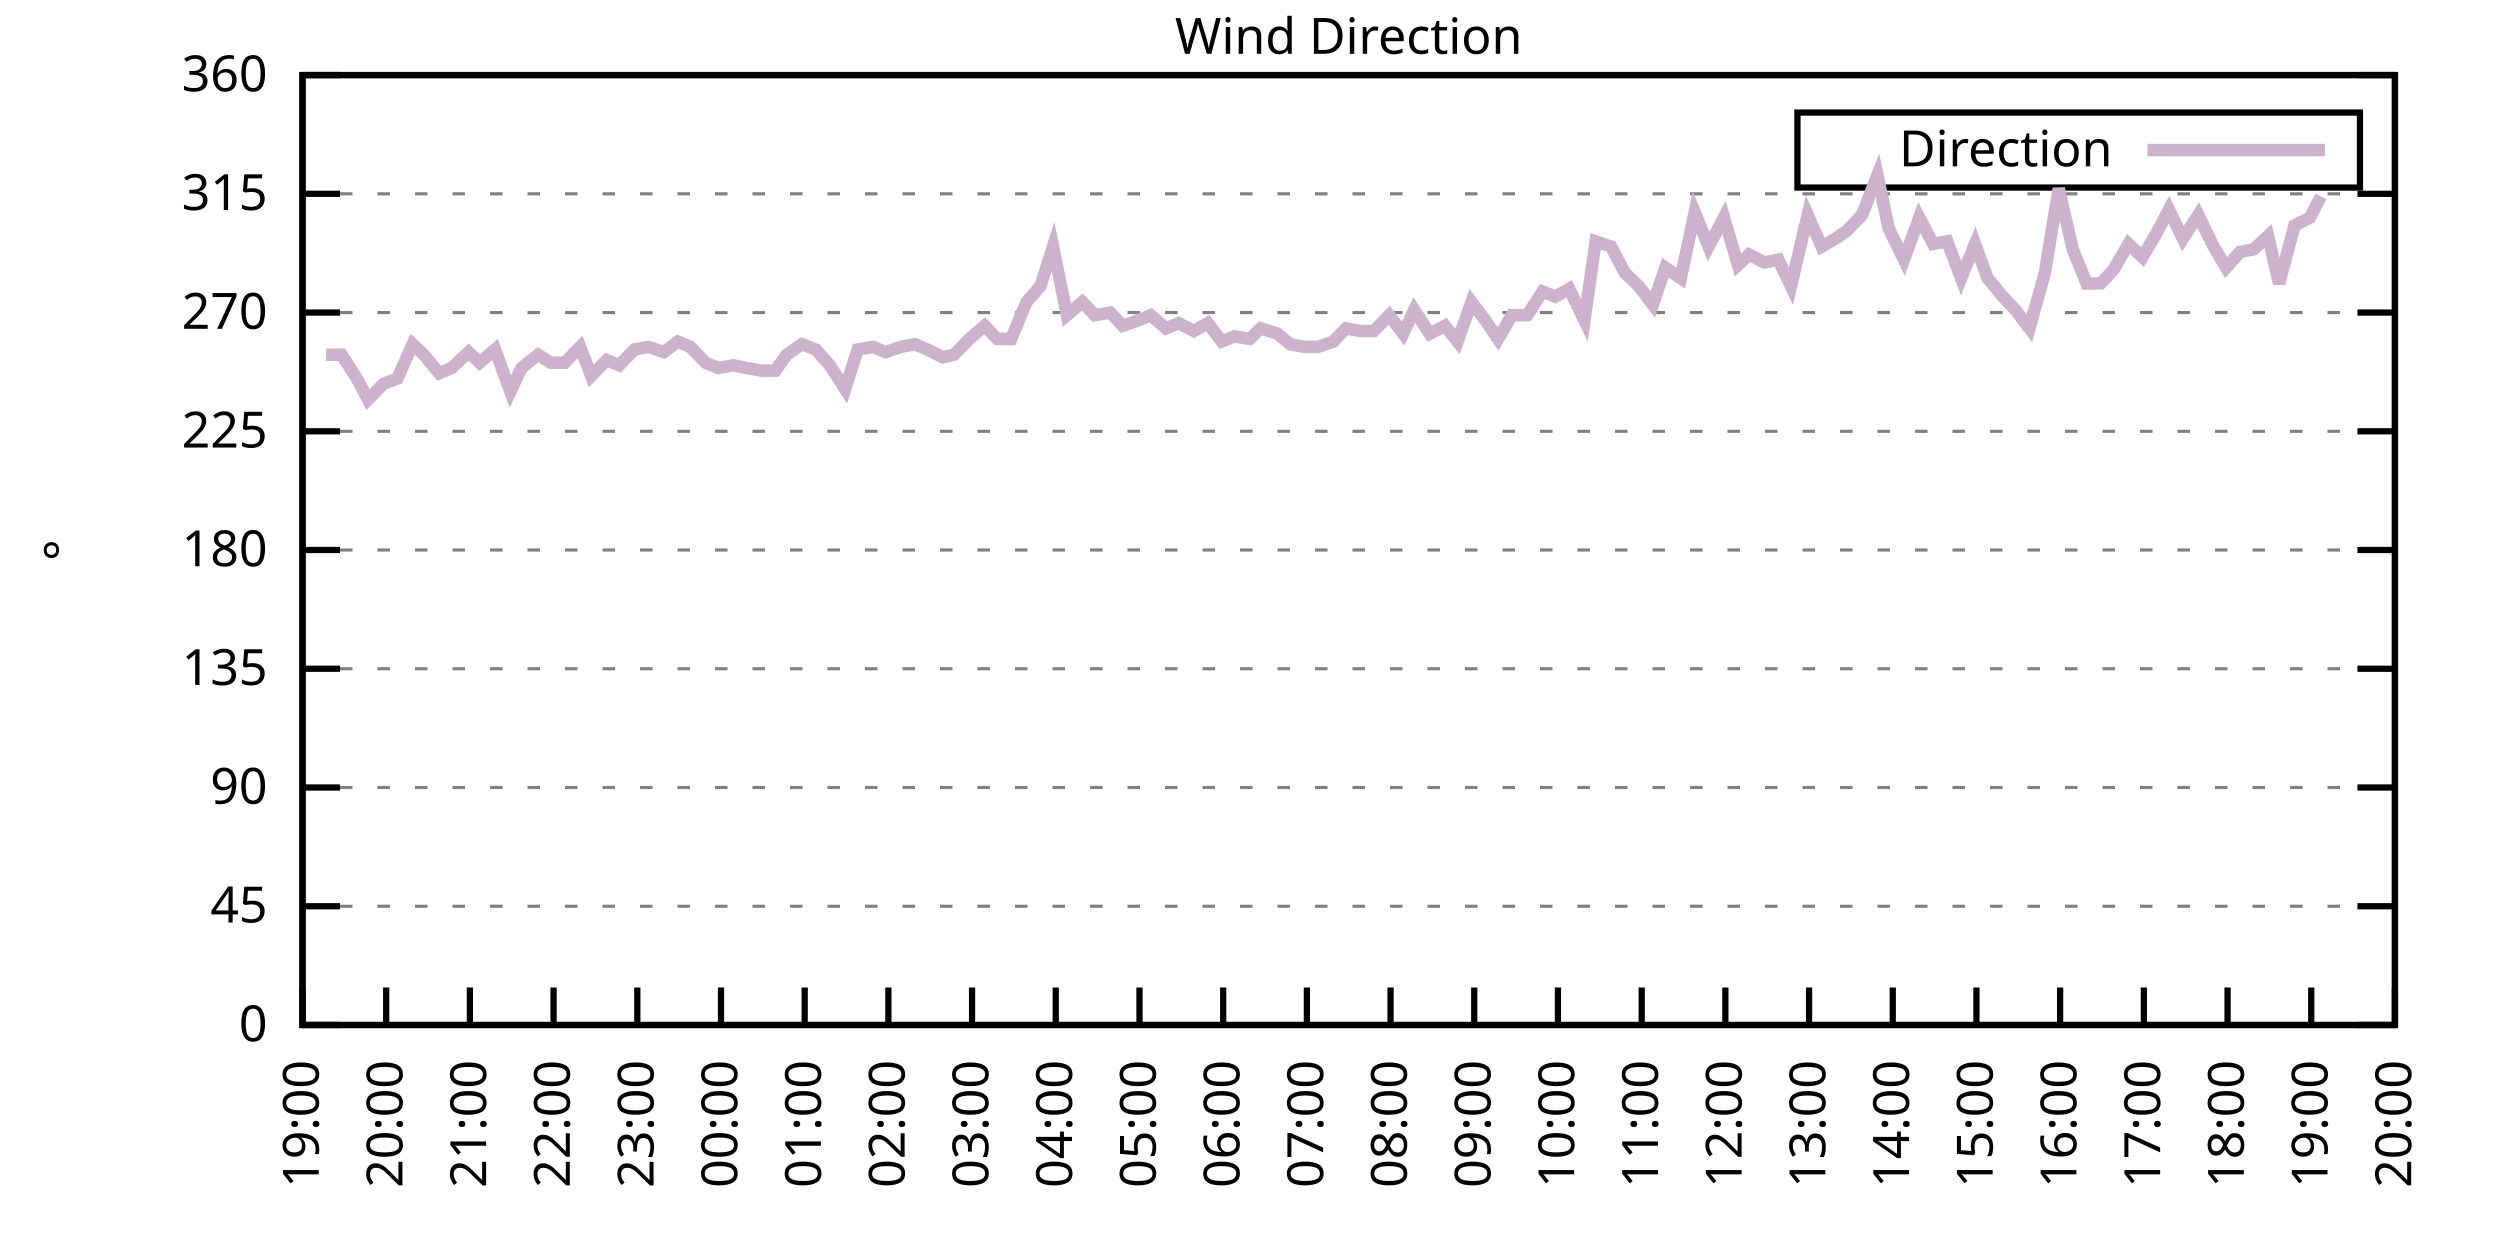
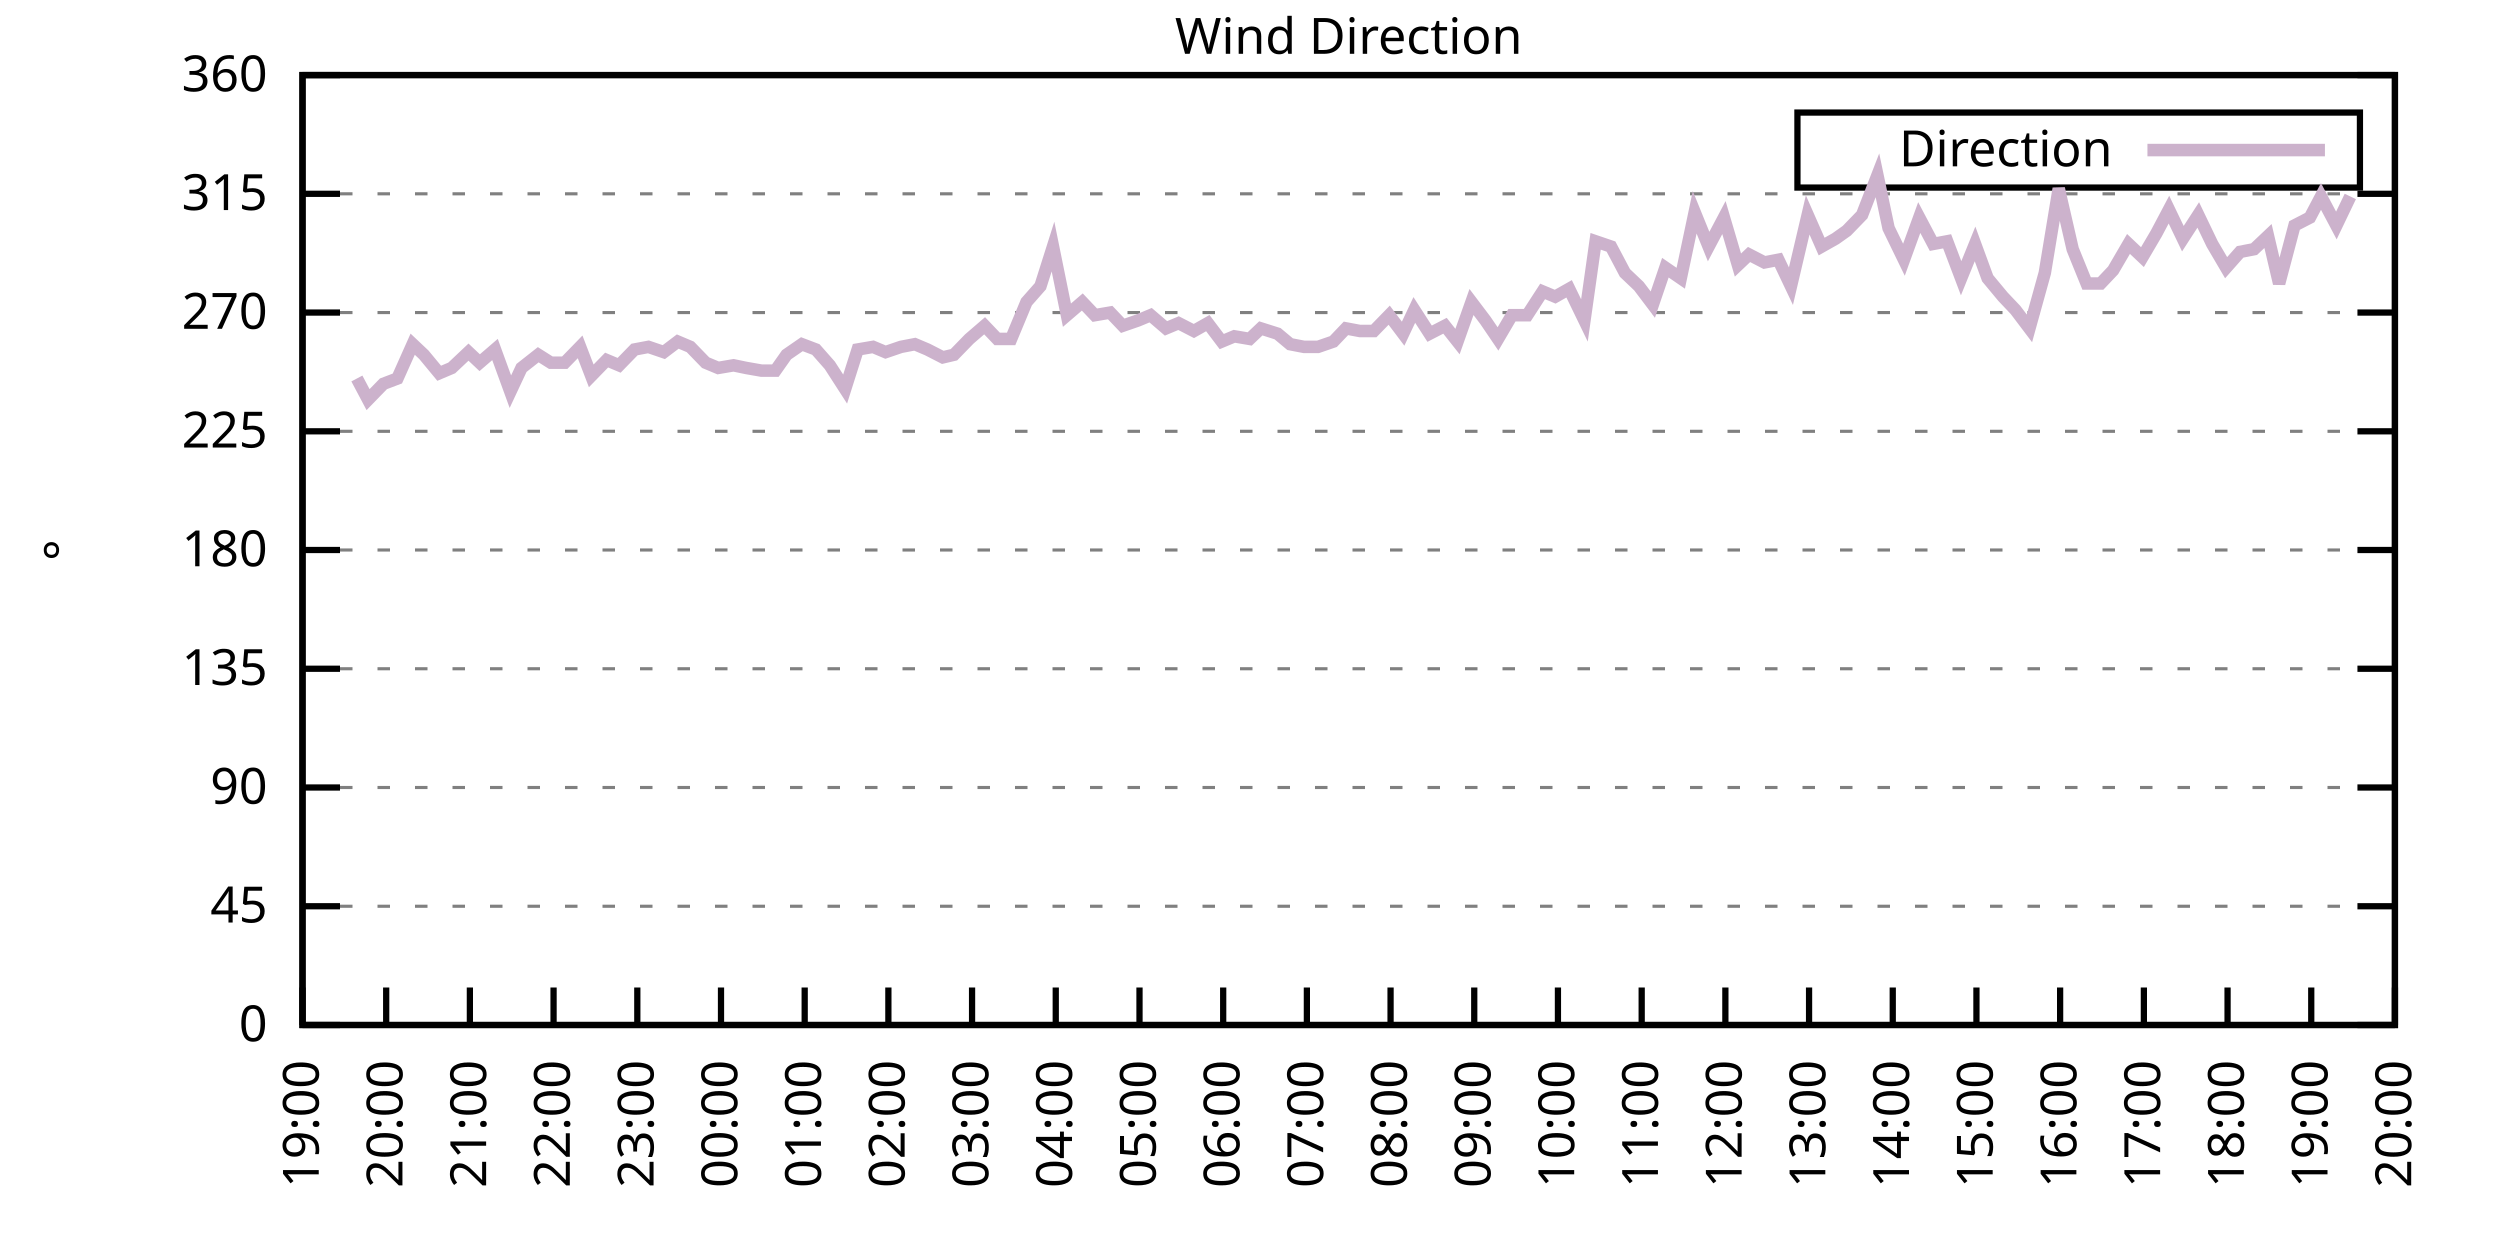
<svg xmlns="http://www.w3.org/2000/svg" xmlns:xlink="http://www.w3.org/1999/xlink" width="400" height="200" viewBox="0 0 400 200">
  <g id="gnuplot_canvas">
    <rect x="0" y="0" width="400" height="200" fill="none" />
    <defs>
      <circle id="gpDot" r="0.5" stroke-width="0.5" stroke="currentColor" />
      <path id="gpPt0" stroke-width="0.333" stroke="currentColor" d="M-1,0 h2 M0,-1 v2" />
      <path id="gpPt1" stroke-width="0.333" stroke="currentColor" d="M-1,-1 L1,1 M1,-1 L-1,1" />
      <path id="gpPt2" stroke-width="0.333" stroke="currentColor" d="M-1,0 L1,0 M0,-1 L0,1 M-1,-1 L1,1 M-1,1 L1,-1" />
      <rect id="gpPt3" stroke-width="0.333" stroke="currentColor" x="-1" y="-1" width="2" height="2" />
      <rect id="gpPt4" stroke-width="0.333" stroke="currentColor" fill="currentColor" x="-1" y="-1" width="2" height="2" />
      <circle id="gpPt5" stroke-width="0.333" stroke="currentColor" cx="0" cy="0" r="1" />
      <use xlink:href="#gpPt5" id="gpPt6" fill="currentColor" stroke="none" />
      <path id="gpPt7" stroke-width="0.333" stroke="currentColor" d="M0,-1.33 L-1.33,0.67 L1.33,0.67 z" />
      <use xlink:href="#gpPt7" id="gpPt8" fill="currentColor" stroke="none" />
      <use xlink:href="#gpPt7" id="gpPt9" stroke="currentColor" transform="rotate(180)" />
      <use xlink:href="#gpPt9" id="gpPt10" fill="currentColor" stroke="none" />
      <use xlink:href="#gpPt3" id="gpPt11" stroke="currentColor" transform="rotate(45)" />
      <use xlink:href="#gpPt11" id="gpPt12" fill="currentColor" stroke="none" />
      <path id="gpPt13" stroke-width="0.333" stroke="currentColor" d="M0,1.330 L1.265,0.411 L0.782,-1.067 L-0.782,-1.076 L-1.265,0.411 z" />
      <use xlink:href="#gpPt13" id="gpPt14" fill="currentColor" stroke="none" />
      <filter id="textbox" filterUnits="objectBoundingBox" x="0" y="0" height="1" width="1">
        <feFlood flood-color="white" flood-opacity="1" result="bgnd" />
        <feComposite in="SourceGraphic" in2="bgnd" operator="atop" />
      </filter>
      <filter id="greybox" filterUnits="objectBoundingBox" x="0" y="0" height="1" width="1">
        <feFlood flood-color="lightgrey" flood-opacity="1" result="grey" />
        <feComposite in="SourceGraphic" in2="grey" operator="atop" />
      </filter>
    </defs>
    <g fill="none" color="white" stroke="currentColor" stroke-width="1.00" stroke-linecap="butt" stroke-linejoin="miter">
</g>
    <g fill="none" color="black" stroke="currentColor" stroke-width="1.00" stroke-linecap="butt" stroke-linejoin="miter">
      <g stroke="none" shape-rendering="crispEdges">
        <polygon fill="rgb(255, 255, 255)" points="48.40,164.00 383.18,164.00 383.18,12.02 48.40,12.02 " />
      </g>
    </g>
    <g fill="none" color="black" stroke="currentColor" stroke-width="1.00" stroke-linecap="butt" stroke-linejoin="miter">
</g>
    <g fill="none" color="black" stroke="black" stroke-width="0.50" stroke-linecap="butt" stroke-linejoin="miter">
</g>
    <g fill="none" color="gray" stroke="currentColor" stroke-width="0.50" stroke-linecap="butt" stroke-linejoin="miter">
      <path stroke="gray" stroke-dasharray="2,4" class="gridline" d="M48.40,164.00 L383.19,164.00  " />
    </g>
    <g fill="none" color="gray" stroke="gray" stroke-width="1.00" stroke-linecap="butt" stroke-linejoin="miter">
</g>
    <g fill="none" color="black" stroke="currentColor" stroke-width="1.00" stroke-linecap="butt" stroke-linejoin="miter">
      <path stroke="black" d="M48.40,164.00 L54.40,164.00 M383.19,164.00 L377.19,164.00  " />
      <g transform="translate(42.80,166.60)" stroke="none" fill="black" font-family="Sans" font-size="8.00" text-anchor="end">
        <text>
          <tspan font-family="Sans"> 0</tspan>
        </text>
      </g>
    </g>
    <g fill="none" color="black" stroke="currentColor" stroke-width="1.00" stroke-linecap="butt" stroke-linejoin="miter">
</g>
    <g fill="none" color="black" stroke="black" stroke-width="0.50" stroke-linecap="butt" stroke-linejoin="miter">
</g>
    <g fill="none" color="gray" stroke="currentColor" stroke-width="0.50" stroke-linecap="butt" stroke-linejoin="miter">
      <path stroke="gray" stroke-dasharray="2,4" class="gridline" d="M48.40,145.00 L383.19,145.00  " />
    </g>
    <g fill="none" color="gray" stroke="gray" stroke-width="1.00" stroke-linecap="butt" stroke-linejoin="miter">
</g>
    <g fill="none" color="black" stroke="currentColor" stroke-width="1.00" stroke-linecap="butt" stroke-linejoin="miter">
      <path stroke="black" d="M48.40,145.00 L54.40,145.00 M383.19,145.00 L377.19,145.00  " />
      <g transform="translate(42.80,147.60)" stroke="none" fill="black" font-family="Sans" font-size="8.00" text-anchor="end">
        <text>
          <tspan font-family="Sans"> 45</tspan>
        </text>
      </g>
    </g>
    <g fill="none" color="black" stroke="currentColor" stroke-width="1.00" stroke-linecap="butt" stroke-linejoin="miter">
</g>
    <g fill="none" color="black" stroke="black" stroke-width="0.50" stroke-linecap="butt" stroke-linejoin="miter">
</g>
    <g fill="none" color="gray" stroke="currentColor" stroke-width="0.50" stroke-linecap="butt" stroke-linejoin="miter">
      <path stroke="gray" stroke-dasharray="2,4" class="gridline" d="M48.40,126.00 L383.19,126.00  " />
    </g>
    <g fill="none" color="gray" stroke="gray" stroke-width="1.00" stroke-linecap="butt" stroke-linejoin="miter">
</g>
    <g fill="none" color="black" stroke="currentColor" stroke-width="1.00" stroke-linecap="butt" stroke-linejoin="miter">
      <path stroke="black" d="M48.40,126.00 L54.40,126.00 M383.19,126.00 L377.19,126.00  " />
      <g transform="translate(42.80,128.60)" stroke="none" fill="black" font-family="Sans" font-size="8.00" text-anchor="end">
        <text>
          <tspan font-family="Sans"> 90</tspan>
        </text>
      </g>
    </g>
    <g fill="none" color="black" stroke="currentColor" stroke-width="1.00" stroke-linecap="butt" stroke-linejoin="miter">
</g>
    <g fill="none" color="black" stroke="black" stroke-width="0.50" stroke-linecap="butt" stroke-linejoin="miter">
</g>
    <g fill="none" color="gray" stroke="currentColor" stroke-width="0.50" stroke-linecap="butt" stroke-linejoin="miter">
      <path stroke="gray" stroke-dasharray="2,4" class="gridline" d="M48.40,107.00 L383.19,107.00  " />
    </g>
    <g fill="none" color="gray" stroke="gray" stroke-width="1.00" stroke-linecap="butt" stroke-linejoin="miter">
</g>
    <g fill="none" color="black" stroke="currentColor" stroke-width="1.00" stroke-linecap="butt" stroke-linejoin="miter">
      <path stroke="black" d="M48.40,107.00 L54.40,107.00 M383.19,107.00 L377.19,107.00  " />
      <g transform="translate(42.80,109.60)" stroke="none" fill="black" font-family="Sans" font-size="8.00" text-anchor="end">
        <text>
          <tspan font-family="Sans"> 135</tspan>
        </text>
      </g>
    </g>
    <g fill="none" color="black" stroke="currentColor" stroke-width="1.00" stroke-linecap="butt" stroke-linejoin="miter">
</g>
    <g fill="none" color="black" stroke="black" stroke-width="0.50" stroke-linecap="butt" stroke-linejoin="miter">
</g>
    <g fill="none" color="gray" stroke="currentColor" stroke-width="0.50" stroke-linecap="butt" stroke-linejoin="miter">
      <path stroke="gray" stroke-dasharray="2,4" class="gridline" d="M48.40,88.00 L383.19,88.00  " />
    </g>
    <g fill="none" color="gray" stroke="gray" stroke-width="1.00" stroke-linecap="butt" stroke-linejoin="miter">
</g>
    <g fill="none" color="black" stroke="currentColor" stroke-width="1.00" stroke-linecap="butt" stroke-linejoin="miter">
      <path stroke="black" d="M48.40,88.00 L54.40,88.00 M383.19,88.00 L377.19,88.00  " />
      <g transform="translate(42.80,90.60)" stroke="none" fill="black" font-family="Sans" font-size="8.00" text-anchor="end">
        <text>
          <tspan font-family="Sans"> 180</tspan>
        </text>
      </g>
    </g>
    <g fill="none" color="black" stroke="currentColor" stroke-width="1.00" stroke-linecap="butt" stroke-linejoin="miter">
</g>
    <g fill="none" color="black" stroke="black" stroke-width="0.50" stroke-linecap="butt" stroke-linejoin="miter">
</g>
    <g fill="none" color="gray" stroke="currentColor" stroke-width="0.50" stroke-linecap="butt" stroke-linejoin="miter">
      <path stroke="gray" stroke-dasharray="2,4" class="gridline" d="M48.40,69.01 L383.19,69.01  " />
    </g>
    <g fill="none" color="gray" stroke="gray" stroke-width="1.00" stroke-linecap="butt" stroke-linejoin="miter">
</g>
    <g fill="none" color="black" stroke="currentColor" stroke-width="1.00" stroke-linecap="butt" stroke-linejoin="miter">
      <path stroke="black" d="M48.40,69.01 L54.40,69.01 M383.19,69.01 L377.19,69.01  " />
      <g transform="translate(42.80,71.61)" stroke="none" fill="black" font-family="Sans" font-size="8.00" text-anchor="end">
        <text>
          <tspan font-family="Sans"> 225</tspan>
        </text>
      </g>
    </g>
    <g fill="none" color="black" stroke="currentColor" stroke-width="1.00" stroke-linecap="butt" stroke-linejoin="miter">
</g>
    <g fill="none" color="black" stroke="black" stroke-width="0.50" stroke-linecap="butt" stroke-linejoin="miter">
</g>
    <g fill="none" color="gray" stroke="currentColor" stroke-width="0.50" stroke-linecap="butt" stroke-linejoin="miter">
      <path stroke="gray" stroke-dasharray="2,4" class="gridline" d="M48.40,50.01 L383.19,50.01  " />
    </g>
    <g fill="none" color="gray" stroke="gray" stroke-width="1.00" stroke-linecap="butt" stroke-linejoin="miter">
</g>
    <g fill="none" color="black" stroke="currentColor" stroke-width="1.00" stroke-linecap="butt" stroke-linejoin="miter">
      <path stroke="black" d="M48.40,50.01 L54.40,50.01 M383.19,50.01 L377.19,50.01  " />
      <g transform="translate(42.80,52.61)" stroke="none" fill="black" font-family="Sans" font-size="8.00" text-anchor="end">
        <text>
          <tspan font-family="Sans"> 270</tspan>
        </text>
      </g>
    </g>
    <g fill="none" color="black" stroke="currentColor" stroke-width="1.00" stroke-linecap="butt" stroke-linejoin="miter">
</g>
    <g fill="none" color="black" stroke="black" stroke-width="0.50" stroke-linecap="butt" stroke-linejoin="miter">
</g>
    <g fill="none" color="gray" stroke="currentColor" stroke-width="0.50" stroke-linecap="butt" stroke-linejoin="miter">
      <path stroke="gray" stroke-dasharray="2,4" class="gridline" d="M48.40,31.01 L383.19,31.01  " />
    </g>
    <g fill="none" color="gray" stroke="gray" stroke-width="1.00" stroke-linecap="butt" stroke-linejoin="miter">
</g>
    <g fill="none" color="black" stroke="currentColor" stroke-width="1.00" stroke-linecap="butt" stroke-linejoin="miter">
      <path stroke="black" d="M48.40,31.01 L54.40,31.01 M383.19,31.01 L377.19,31.01  " />
      <g transform="translate(42.80,33.61)" stroke="none" fill="black" font-family="Sans" font-size="8.00" text-anchor="end">
        <text>
          <tspan font-family="Sans"> 315</tspan>
        </text>
      </g>
    </g>
    <g fill="none" color="black" stroke="currentColor" stroke-width="1.00" stroke-linecap="butt" stroke-linejoin="miter">
</g>
    <g fill="none" color="black" stroke="black" stroke-width="0.50" stroke-linecap="butt" stroke-linejoin="miter">
</g>
    <g fill="none" color="gray" stroke="currentColor" stroke-width="0.50" stroke-linecap="butt" stroke-linejoin="miter">
      <path stroke="gray" stroke-dasharray="2,4" class="gridline" d="M48.40,12.01 L383.19,12.01  " />
    </g>
    <g fill="none" color="gray" stroke="gray" stroke-width="1.00" stroke-linecap="butt" stroke-linejoin="miter">
</g>
    <g fill="none" color="black" stroke="currentColor" stroke-width="1.00" stroke-linecap="butt" stroke-linejoin="miter">
      <path stroke="black" d="M48.40,12.01 L54.40,12.01 M383.19,12.01 L377.19,12.01  " />
      <g transform="translate(42.80,14.61)" stroke="none" fill="black" font-family="Sans" font-size="8.00" text-anchor="end">
        <text>
          <tspan font-family="Sans"> 360</tspan>
        </text>
      </g>
    </g>
    <g fill="none" color="black" stroke="currentColor" stroke-width="1.00" stroke-linecap="butt" stroke-linejoin="miter">
      <path stroke="black" d="M48.40,164.00 L48.40,158.00  " />
      <g transform="translate(51.00,169.60) rotate(270.00)" stroke="none" fill="black" font-family="Sans" font-size="8.00" text-anchor="end">
        <text>
          <tspan font-family="Sans">19:00</tspan>
        </text>
      </g>
    </g>
    <g fill="none" color="black" stroke="currentColor" stroke-width="1.00" stroke-linecap="butt" stroke-linejoin="miter">
      <path stroke="black" d="M61.79,164.00 L61.79,158.00  " />
      <g transform="translate(64.39,169.60) rotate(270.00)" stroke="none" fill="black" font-family="Sans" font-size="8.00" text-anchor="end">
        <text>
          <tspan font-family="Sans">20:00</tspan>
        </text>
      </g>
    </g>
    <g fill="none" color="black" stroke="currentColor" stroke-width="1.00" stroke-linecap="butt" stroke-linejoin="miter">
      <path stroke="black" d="M75.18,164.00 L75.18,158.00  " />
      <g transform="translate(77.78,169.60) rotate(270.00)" stroke="none" fill="black" font-family="Sans" font-size="8.00" text-anchor="end">
        <text>
          <tspan font-family="Sans">21:00</tspan>
        </text>
      </g>
    </g>
    <g fill="none" color="black" stroke="currentColor" stroke-width="1.00" stroke-linecap="butt" stroke-linejoin="miter">
      <path stroke="black" d="M88.57,164.00 L88.57,158.00  " />
      <g transform="translate(91.17,169.60) rotate(270.00)" stroke="none" fill="black" font-family="Sans" font-size="8.00" text-anchor="end">
        <text>
          <tspan font-family="Sans">22:00</tspan>
        </text>
      </g>
    </g>
    <g fill="none" color="black" stroke="currentColor" stroke-width="1.00" stroke-linecap="butt" stroke-linejoin="miter">
      <path stroke="black" d="M101.97,164.00 L101.97,158.00  " />
      <g transform="translate(104.57,169.60) rotate(270.00)" stroke="none" fill="black" font-family="Sans" font-size="8.00" text-anchor="end">
        <text>
          <tspan font-family="Sans">23:00</tspan>
        </text>
      </g>
    </g>
    <g fill="none" color="black" stroke="currentColor" stroke-width="1.00" stroke-linecap="butt" stroke-linejoin="miter">
      <path stroke="black" d="M115.36,164.00 L115.36,158.00  " />
      <g transform="translate(117.96,169.60) rotate(270.00)" stroke="none" fill="black" font-family="Sans" font-size="8.00" text-anchor="end">
        <text>
          <tspan font-family="Sans">00:00</tspan>
        </text>
      </g>
    </g>
    <g fill="none" color="black" stroke="currentColor" stroke-width="1.00" stroke-linecap="butt" stroke-linejoin="miter">
      <path stroke="black" d="M128.75,164.00 L128.75,158.00  " />
      <g transform="translate(131.35,169.60) rotate(270.00)" stroke="none" fill="black" font-family="Sans" font-size="8.00" text-anchor="end">
        <text>
          <tspan font-family="Sans">01:00</tspan>
        </text>
      </g>
    </g>
    <g fill="none" color="black" stroke="currentColor" stroke-width="1.00" stroke-linecap="butt" stroke-linejoin="miter">
      <path stroke="black" d="M142.14,164.00 L142.14,158.00  " />
      <g transform="translate(144.74,169.60) rotate(270.00)" stroke="none" fill="black" font-family="Sans" font-size="8.00" text-anchor="end">
        <text>
          <tspan font-family="Sans">02:00</tspan>
        </text>
      </g>
    </g>
    <g fill="none" color="black" stroke="currentColor" stroke-width="1.00" stroke-linecap="butt" stroke-linejoin="miter">
      <path stroke="black" d="M155.53,164.00 L155.53,158.00  " />
      <g transform="translate(158.13,169.60) rotate(270.00)" stroke="none" fill="black" font-family="Sans" font-size="8.00" text-anchor="end">
        <text>
          <tspan font-family="Sans">03:00</tspan>
        </text>
      </g>
    </g>
    <g fill="none" color="black" stroke="currentColor" stroke-width="1.00" stroke-linecap="butt" stroke-linejoin="miter">
      <path stroke="black" d="M168.92,164.00 L168.92,158.00  " />
      <g transform="translate(171.52,169.60) rotate(270.00)" stroke="none" fill="black" font-family="Sans" font-size="8.00" text-anchor="end">
        <text>
          <tspan font-family="Sans">04:00</tspan>
        </text>
      </g>
    </g>
    <g fill="none" color="black" stroke="currentColor" stroke-width="1.00" stroke-linecap="butt" stroke-linejoin="miter">
      <path stroke="black" d="M182.32,164.00 L182.32,158.00  " />
      <g transform="translate(184.92,169.60) rotate(270.00)" stroke="none" fill="black" font-family="Sans" font-size="8.00" text-anchor="end">
        <text>
          <tspan font-family="Sans">05:00</tspan>
        </text>
      </g>
    </g>
    <g fill="none" color="black" stroke="currentColor" stroke-width="1.00" stroke-linecap="butt" stroke-linejoin="miter">
      <path stroke="black" d="M195.71,164.00 L195.71,158.00  " />
      <g transform="translate(198.31,169.60) rotate(270.00)" stroke="none" fill="black" font-family="Sans" font-size="8.00" text-anchor="end">
        <text>
          <tspan font-family="Sans">06:00</tspan>
        </text>
      </g>
    </g>
    <g fill="none" color="black" stroke="currentColor" stroke-width="1.00" stroke-linecap="butt" stroke-linejoin="miter">
      <path stroke="black" d="M209.10,164.00 L209.10,158.00  " />
      <g transform="translate(211.70,169.60) rotate(270.00)" stroke="none" fill="black" font-family="Sans" font-size="8.00" text-anchor="end">
        <text>
          <tspan font-family="Sans">07:00</tspan>
        </text>
      </g>
    </g>
    <g fill="none" color="black" stroke="currentColor" stroke-width="1.00" stroke-linecap="butt" stroke-linejoin="miter">
      <path stroke="black" d="M222.49,164.00 L222.49,158.00  " />
      <g transform="translate(225.09,169.60) rotate(270.00)" stroke="none" fill="black" font-family="Sans" font-size="8.00" text-anchor="end">
        <text>
          <tspan font-family="Sans">08:00</tspan>
        </text>
      </g>
    </g>
    <g fill="none" color="black" stroke="currentColor" stroke-width="1.00" stroke-linecap="butt" stroke-linejoin="miter">
      <path stroke="black" d="M235.88,164.00 L235.88,158.00  " />
      <g transform="translate(238.48,169.60) rotate(270.00)" stroke="none" fill="black" font-family="Sans" font-size="8.00" text-anchor="end">
        <text>
          <tspan font-family="Sans">09:00</tspan>
        </text>
      </g>
    </g>
    <g fill="none" color="black" stroke="currentColor" stroke-width="1.00" stroke-linecap="butt" stroke-linejoin="miter">
      <path stroke="black" d="M249.27,164.00 L249.27,158.00  " />
      <g transform="translate(251.87,169.60) rotate(270.00)" stroke="none" fill="black" font-family="Sans" font-size="8.00" text-anchor="end">
        <text>
          <tspan font-family="Sans">10:00</tspan>
        </text>
      </g>
    </g>
    <g fill="none" color="black" stroke="currentColor" stroke-width="1.00" stroke-linecap="butt" stroke-linejoin="miter">
      <path stroke="black" d="M262.67,164.00 L262.67,158.00  " />
      <g transform="translate(265.27,169.60) rotate(270.00)" stroke="none" fill="black" font-family="Sans" font-size="8.00" text-anchor="end">
        <text>
          <tspan font-family="Sans">11:00</tspan>
        </text>
      </g>
    </g>
    <g fill="none" color="black" stroke="currentColor" stroke-width="1.00" stroke-linecap="butt" stroke-linejoin="miter">
      <path stroke="black" d="M276.06,164.00 L276.06,158.00  " />
      <g transform="translate(278.66,169.60) rotate(270.00)" stroke="none" fill="black" font-family="Sans" font-size="8.00" text-anchor="end">
        <text>
          <tspan font-family="Sans">12:00</tspan>
        </text>
      </g>
    </g>
    <g fill="none" color="black" stroke="currentColor" stroke-width="1.00" stroke-linecap="butt" stroke-linejoin="miter">
      <path stroke="black" d="M289.45,164.00 L289.45,158.00  " />
      <g transform="translate(292.05,169.60) rotate(270.00)" stroke="none" fill="black" font-family="Sans" font-size="8.00" text-anchor="end">
        <text>
          <tspan font-family="Sans">13:00</tspan>
        </text>
      </g>
    </g>
    <g fill="none" color="black" stroke="currentColor" stroke-width="1.00" stroke-linecap="butt" stroke-linejoin="miter">
      <path stroke="black" d="M302.84,164.00 L302.84,158.00  " />
      <g transform="translate(305.44,169.60) rotate(270.00)" stroke="none" fill="black" font-family="Sans" font-size="8.00" text-anchor="end">
        <text>
          <tspan font-family="Sans">14:00</tspan>
        </text>
      </g>
    </g>
    <g fill="none" color="black" stroke="currentColor" stroke-width="1.00" stroke-linecap="butt" stroke-linejoin="miter">
      <path stroke="black" d="M316.23,164.00 L316.23,158.00  " />
      <g transform="translate(318.83,169.60) rotate(270.00)" stroke="none" fill="black" font-family="Sans" font-size="8.00" text-anchor="end">
        <text>
          <tspan font-family="Sans">15:00</tspan>
        </text>
      </g>
    </g>
    <g fill="none" color="black" stroke="currentColor" stroke-width="1.00" stroke-linecap="butt" stroke-linejoin="miter">
      <path stroke="black" d="M329.62,164.00 L329.62,158.00  " />
      <g transform="translate(332.22,169.60) rotate(270.00)" stroke="none" fill="black" font-family="Sans" font-size="8.00" text-anchor="end">
        <text>
          <tspan font-family="Sans">16:00</tspan>
        </text>
      </g>
    </g>
    <g fill="none" color="black" stroke="currentColor" stroke-width="1.00" stroke-linecap="butt" stroke-linejoin="miter">
      <path stroke="black" d="M343.02,164.00 L343.02,158.00  " />
      <g transform="translate(345.62,169.60) rotate(270.00)" stroke="none" fill="black" font-family="Sans" font-size="8.00" text-anchor="end">
        <text>
          <tspan font-family="Sans">17:00</tspan>
        </text>
      </g>
    </g>
    <g fill="none" color="black" stroke="currentColor" stroke-width="1.00" stroke-linecap="butt" stroke-linejoin="miter">
      <path stroke="black" d="M356.41,164.00 L356.41,158.00  " />
      <g transform="translate(359.01,169.60) rotate(270.00)" stroke="none" fill="black" font-family="Sans" font-size="8.00" text-anchor="end">
        <text>
          <tspan font-family="Sans">18:00</tspan>
        </text>
      </g>
    </g>
    <g fill="none" color="black" stroke="currentColor" stroke-width="1.00" stroke-linecap="butt" stroke-linejoin="miter">
      <path stroke="black" d="M369.80,164.00 L369.80,158.00  " />
      <g transform="translate(372.40,169.60) rotate(270.00)" stroke="none" fill="black" font-family="Sans" font-size="8.00" text-anchor="end">
        <text>
          <tspan font-family="Sans">19:00</tspan>
        </text>
      </g>
    </g>
    <g fill="none" color="black" stroke="currentColor" stroke-width="1.00" stroke-linecap="butt" stroke-linejoin="miter">
      <path stroke="black" d="M383.19,164.00 L383.19,158.00  " />
      <g transform="translate(385.79,169.60) rotate(270.00)" stroke="none" fill="black" font-family="Sans" font-size="8.00" text-anchor="end">
        <text>
          <tspan font-family="Sans">20:00</tspan>
        </text>
      </g>
    </g>
    <g fill="none" color="black" stroke="currentColor" stroke-width="1.00" stroke-linecap="butt" stroke-linejoin="miter">
</g>
    <g fill="none" color="black" stroke="currentColor" stroke-width="1.00" stroke-linecap="butt" stroke-linejoin="miter">
      <path stroke="black" d="M48.40,12.01 L48.40,164.00 L383.19,164.00 L383.19,12.01 L48.40,12.01 Z  " />
    </g>
    <g fill="none" color="black" stroke="currentColor" stroke-width="1.00" stroke-linecap="butt" stroke-linejoin="miter">
</g>
    <g fill="none" color="black" stroke="currentColor" stroke-width="1.00" stroke-linecap="butt" stroke-linejoin="miter">
      <path stroke="black" d="M287.59,30.01 L287.59,18.01 L377.59,18.01 L377.59,30.01 L287.59,30.01 Z  " />
    </g>
    <g id="Wind_direction_plot_1">
      <g fill="none" color="white" stroke="black" stroke-width="2.00" stroke-linecap="butt" stroke-linejoin="miter">
</g>
      <g fill="none" color="black" stroke="currentColor" stroke-width="2.00" stroke-linecap="butt" stroke-linejoin="miter">
        <g transform="translate(337.99,26.61)" stroke="none" fill="black" font-family="Sans" font-size="8.00" text-anchor="end">
          <text>
            <tspan font-family="Sans">Direction</tspan>
          </text>
        </g>
      </g>
      <g fill="none" color="black" stroke="currentColor" stroke-width="2.00" stroke-linecap="butt" stroke-linejoin="miter">
-         <path stroke="rgb(204, 178, 204)" d="M343.59,24.01 L371.99,24.01 M52.19,56.76 L54.65,56.76 L57.10,60.56 L58.89,63.94 L61.35,61.41 L63.58,60.56   L66.03,55.07 L67.82,56.76 L70.27,59.72 L72.28,58.87 L74.96,56.34 L76.75,58.03 L79.20,55.92 L81.66,62.67   L83.44,58.87 L86.12,56.76 L88.13,58.03 L90.36,58.03 L92.82,55.50 L94.60,60.14 L97.06,57.61 L99.06,58.45   L101.52,55.92 L103.75,55.50 L106.21,56.34 L108.44,54.65 L110.45,55.50 L112.90,58.03 L114.91,58.87 L117.37,58.45   L119.38,58.87 L121.83,59.30 L124.06,59.30 L125.85,56.76 L128.30,55.07 L130.54,55.92 L132.77,58.45 L135.22,62.25   L137.23,55.92 L139.69,55.50 L141.69,56.34 L144.15,55.50 L146.38,55.07 L148.39,55.92 L150.85,57.18 L152.63,56.76   L155.09,54.23 L157.54,52.12 L159.55,54.23 L161.78,54.23 L164.24,48.32 L166.47,45.79 L168.48,39.45 L170.71,50.43   L173.17,48.32 L175.17,50.43 L177.63,50.01 L179.64,52.12 L182.09,51.27 L184.10,50.43 L186.56,52.54 L188.57,51.70   L191.02,52.96 L193.25,51.70 L195.48,54.65 L197.49,53.81 L199.95,54.23 L201.73,52.54 L204.41,53.39 L206.42,55.07   L208.65,55.50 L210.88,55.50 L213.34,54.65 L215.35,52.54 L217.58,52.96 L219.81,52.96 L222.27,50.43 L224.50,53.39   L226.29,49.59 L228.74,53.39 L231.20,52.12 L233.20,54.65 L235.44,48.32 L237.67,51.27 L239.68,54.23 L241.91,50.43   L244.36,50.43 L246.82,46.63 L248.83,47.47 L251.06,46.21 L253.51,51.27 L255.30,38.61 L257.76,39.45 L259.99,43.67   L262.22,45.79 L264.45,48.74 L266.46,42.83 L268.92,44.52 L271.15,33.96 L273.38,39.45 L275.83,34.81 L278.07,42.41   L279.85,40.72 L282.31,41.99 L284.54,41.56 L286.55,45.79 L289.23,34.39 L291.46,39.45 L293.69,38.19 L295.48,36.92   L297.93,34.39 L300.39,28.05 L302.17,36.50 L304.63,41.56 L307.08,34.81 L309.31,39.03 L311.54,38.61 L313.78,44.52   L316.01,39.03 L318.02,44.52 L320.47,47.47 L322.48,49.59 L324.71,52.54 L327.17,43.67 L329.40,30.16 L331.63,39.87   L333.86,45.36 L336.10,45.36 L338.10,43.25 L340.56,39.03 L342.79,41.14 L345.02,37.34 L347.03,33.54 L349.26,38.19   L351.72,34.39 L353.95,39.03 L356.18,42.83 L358.42,40.30 L360.65,39.87 L362.88,37.76 L364.66,45.36 L367.12,36.08   L369.58,34.81 L371.36,31.43  " />
+         <path stroke="rgb(204, 178, 204)" d="M343.59,24.01 L371.99,24.01 M57.10,60.56 L58.89,63.94 L61.35,61.41 L63.58,60.56 L66.03,55.07 L67.82,56.76   L70.27,59.72 L72.28,58.87 L74.96,56.34 L76.75,58.03 L79.20,55.92 L81.66,62.67 L83.44,58.87 L86.12,56.76   L88.13,58.03 L90.36,58.03 L92.82,55.50 L94.60,60.14 L97.06,57.61 L99.06,58.45 L101.52,55.92 L103.75,55.50   L106.21,56.34 L108.44,54.65 L110.45,55.50 L112.90,58.03 L114.91,58.87 L117.37,58.45 L119.38,58.87 L121.83,59.30   L124.06,59.30 L125.85,56.76 L128.30,55.07 L130.54,55.92 L132.77,58.45 L135.22,62.25 L137.23,55.92 L139.69,55.50   L141.69,56.34 L144.15,55.50 L146.38,55.07 L148.39,55.92 L150.85,57.18 L152.63,56.76 L155.09,54.23 L157.54,52.12   L159.55,54.23 L161.78,54.23 L164.24,48.32 L166.47,45.79 L168.48,39.45 L170.71,50.43 L173.17,48.32 L175.17,50.43   L177.63,50.01 L179.64,52.12 L182.09,51.27 L184.10,50.43 L186.56,52.54 L188.57,51.70 L191.02,52.96 L193.25,51.70   L195.48,54.65 L197.49,53.81 L199.95,54.23 L201.73,52.54 L204.41,53.39 L206.42,55.07 L208.65,55.50 L210.88,55.50   L213.34,54.65 L215.35,52.54 L217.58,52.96 L219.81,52.96 L222.27,50.43 L224.50,53.39 L226.29,49.59 L228.74,53.39   L231.20,52.12 L233.20,54.65 L235.44,48.32 L237.67,51.27 L239.68,54.23 L241.91,50.43 L244.36,50.43 L246.82,46.63   L248.83,47.47 L251.06,46.21 L253.51,51.27 L255.30,38.61 L257.76,39.45 L259.99,43.67 L262.22,45.79 L264.45,48.74   L266.46,42.83 L268.92,44.52 L271.15,33.96 L273.38,39.45 L275.83,34.81 L278.07,42.41 L279.85,40.72 L282.31,41.99   L284.54,41.56 L286.55,45.79 L289.23,34.39 L291.46,39.45 L293.69,38.19 L295.48,36.92 L297.93,34.39 L300.39,28.05   L302.17,36.50 L304.63,41.56 L307.08,34.81 L309.31,39.03 L311.54,38.61 L313.78,44.52 L316.01,39.03 L318.02,44.52   L320.47,47.47 L322.48,49.59 L324.71,52.54 L327.17,43.67 L329.40,30.16 L331.63,39.87 L333.86,45.36 L336.10,45.36   L338.10,43.25 L340.56,39.03 L342.79,41.14 L345.02,37.34 L347.03,33.54 L349.26,38.19 L351.72,34.39 L353.95,39.03   L356.18,42.83 L358.42,40.30 L360.65,39.87 L362.88,37.76 L364.66,45.36 L367.12,36.08 L369.58,34.81 L371.36,31.43   L373.82,36.08 L376.05,31.43  " />
      </g>
    </g>
    <g fill="none" color="black" stroke="currentColor" stroke-width="2.00" stroke-linecap="butt" stroke-linejoin="miter">
</g>
    <g fill="none" color="black" stroke="black" stroke-width="1.00" stroke-linecap="butt" stroke-linejoin="miter">
</g>
    <g fill="none" color="black" stroke="currentColor" stroke-width="1.00" stroke-linecap="butt" stroke-linejoin="miter">
      <path stroke="black" d="M48.40,12.01 L48.40,164.00 L383.19,164.00 L383.19,12.01 L48.40,12.01 Z  " />
      <g transform="translate(12.80,88.01) rotate(270.00)" stroke="none" fill="black" font-family="Sans" font-size="8.00" text-anchor="middle">
        <text>
          <tspan font-family="Sans">°</tspan>
        </text>
      </g>
    </g>
    <g fill="none" color="black" stroke="currentColor" stroke-width="1.00" stroke-linecap="butt" stroke-linejoin="miter">
</g>
    <g fill="none" color="black" stroke="currentColor" stroke-width="1.00" stroke-linecap="butt" stroke-linejoin="miter">
      <g transform="translate(215.79,8.61)" stroke="none" fill="black" font-family="Sans" font-size="8.00" text-anchor="middle">
        <text>
          <tspan font-family="Sans">Wind Direction</tspan>
        </text>
      </g>
    </g>
    <g fill="none" color="black" stroke="currentColor" stroke-width="1.00" stroke-linecap="butt" stroke-linejoin="miter">
</g>
  </g>
</svg>
